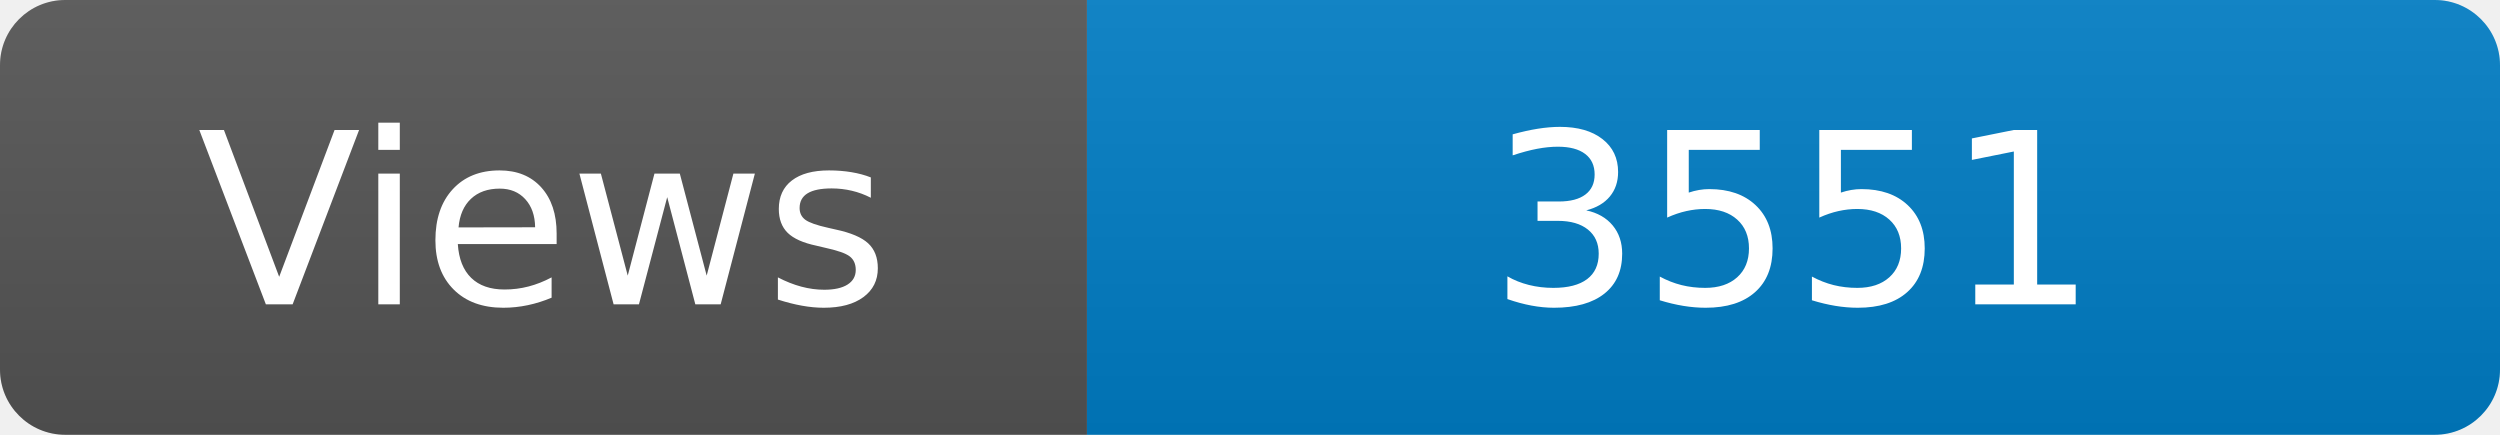
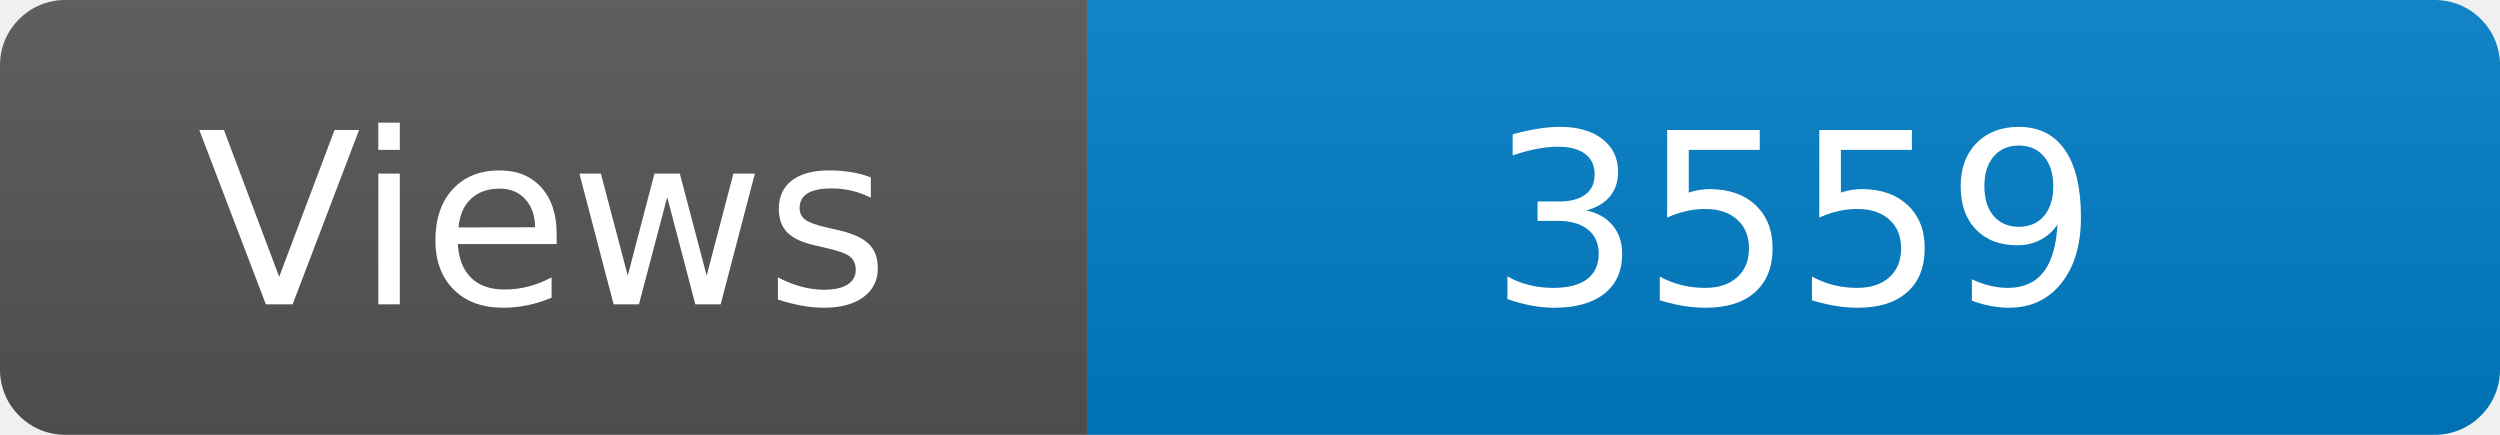
<svg xmlns="http://www.w3.org/2000/svg" width="115" height="20" role="img" aria-label="Maintained?: yes">
  <linearGradient id="s" x2="0" y2="100%">
    <stop offset="0" stop-color="#bbb" stop-opacity=".1" />
    <stop offset="1" stop-opacity=".1" />
  </linearGradient>
  <clipPath id="r">
    <rect width="115" height="20" rx="3" fill="#fff" />
  </clipPath>
  <g clip-path="url(#r)">
    <rect width="50" height="20" fill="#555" />
    <rect x="50" width="160" height="20" fill="#007ec6" />
    <rect width="115" height="20" fill="url(#s)" />
  </g>
  <g fill="#fff" text-anchor="middle" font-family="Verdana,Geneva,DejaVu Sans,sans-serif" font-size="110">
    <text x="250" y="140" transform="scale(.1)" fill="#fff">Views</text>
-     <text x="825" y="140" transform="scale(.1)" fill="#fff">3551</text>
+     <text x="825" y="140" transform="scale(.1)" fill="#fff">3559</text>
  </g>
</svg>
